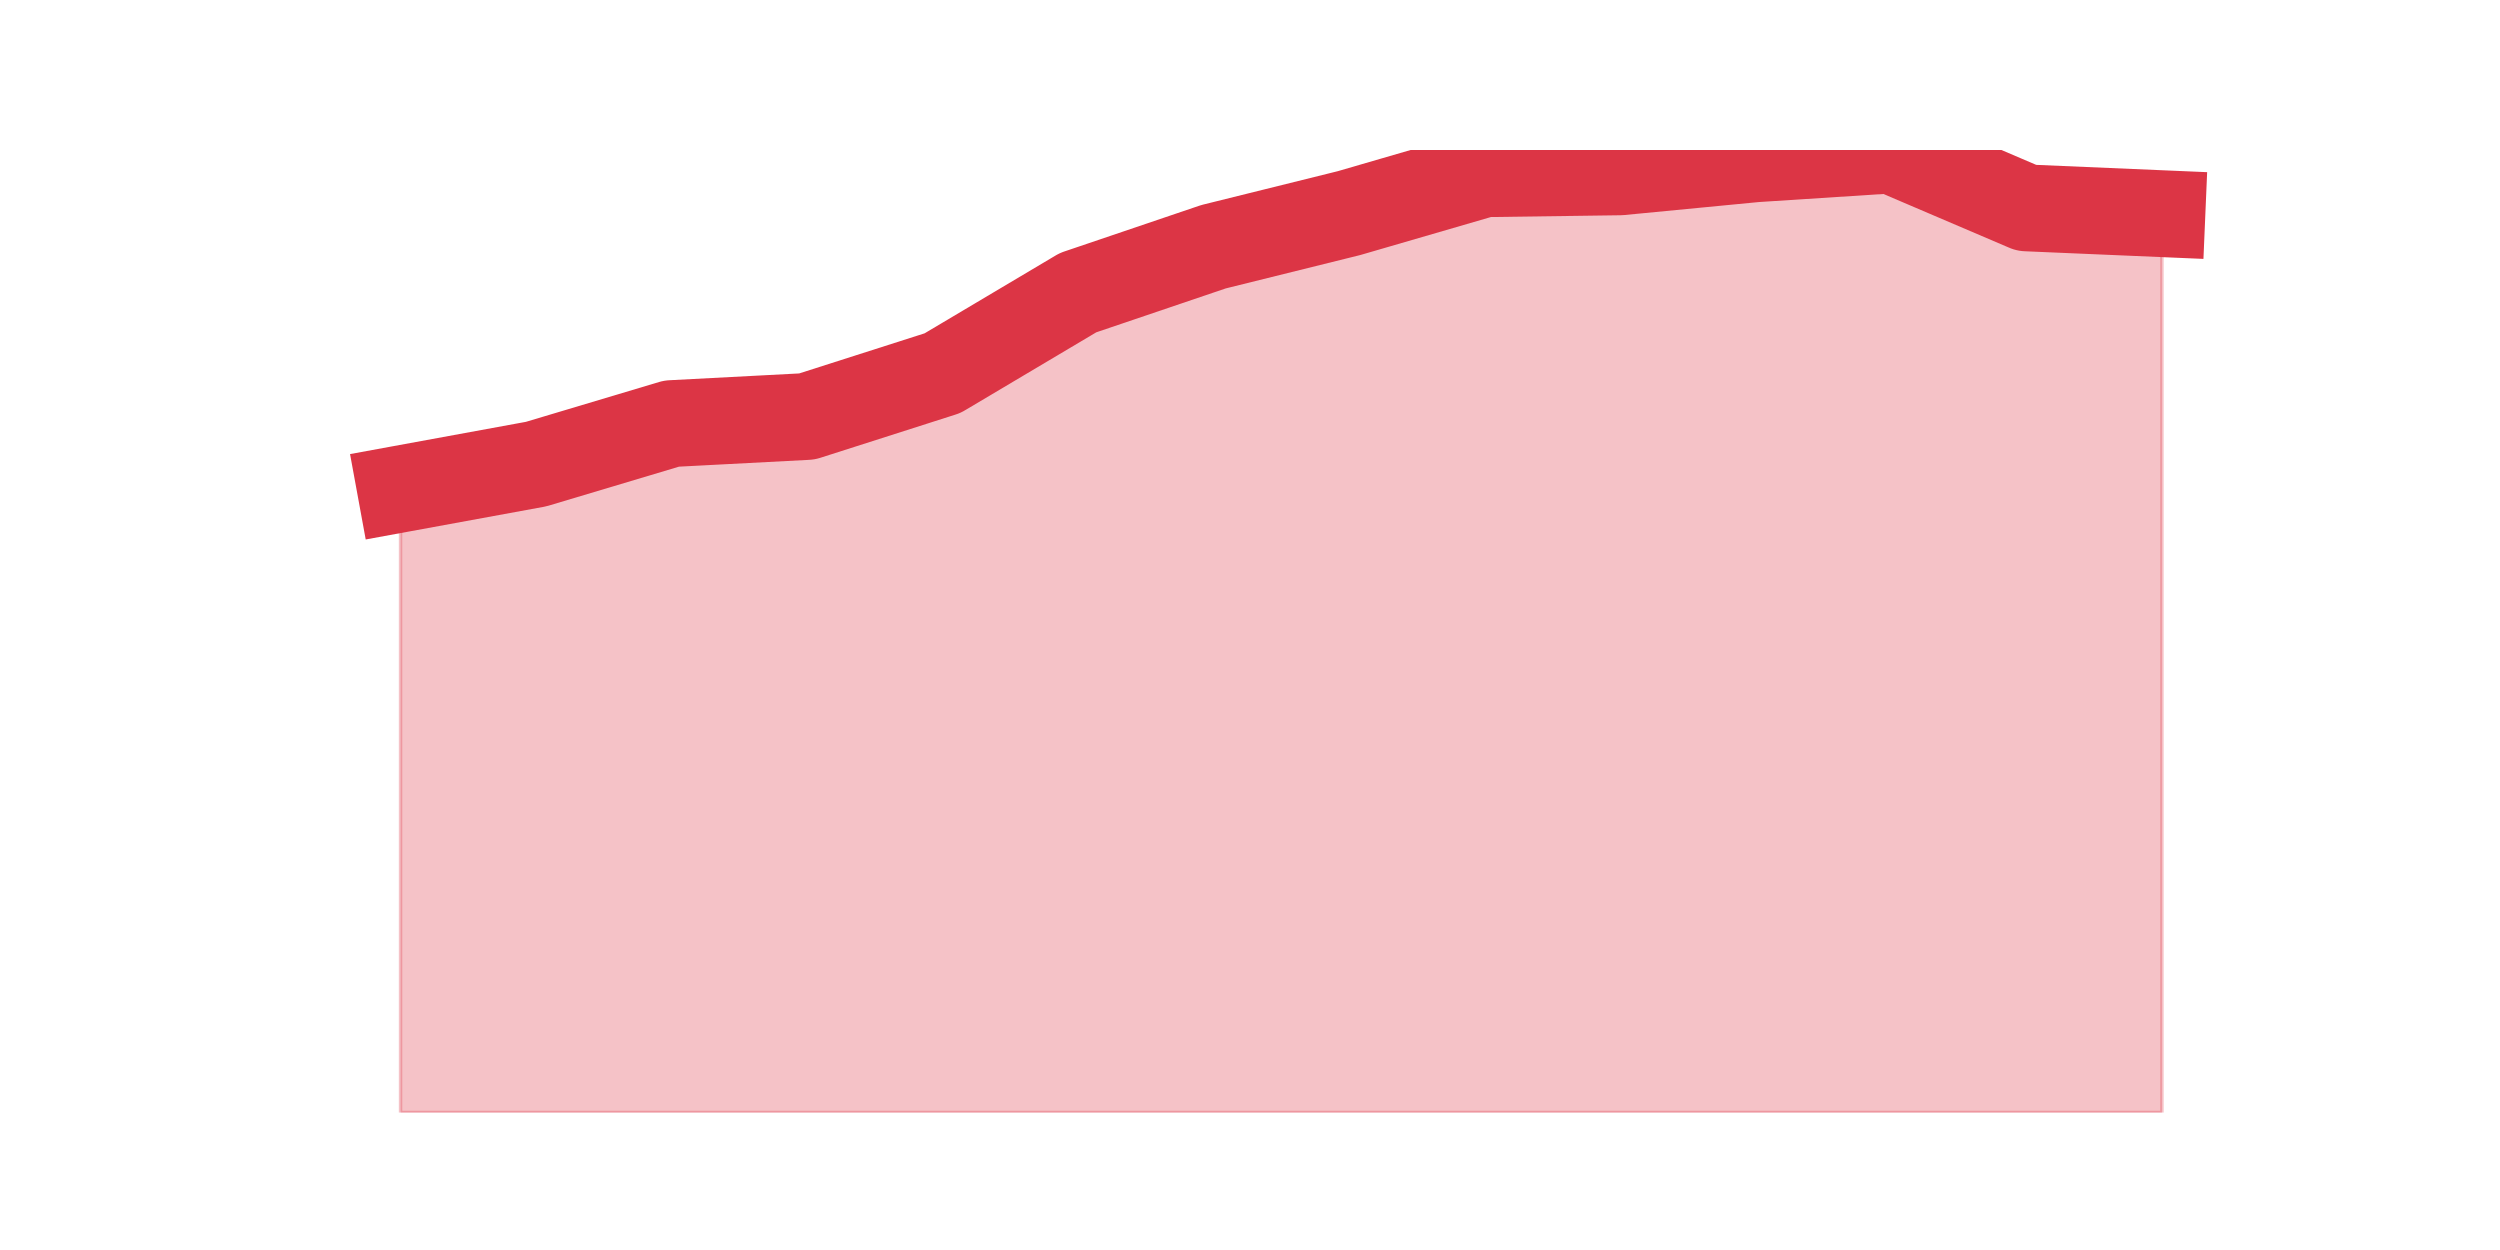
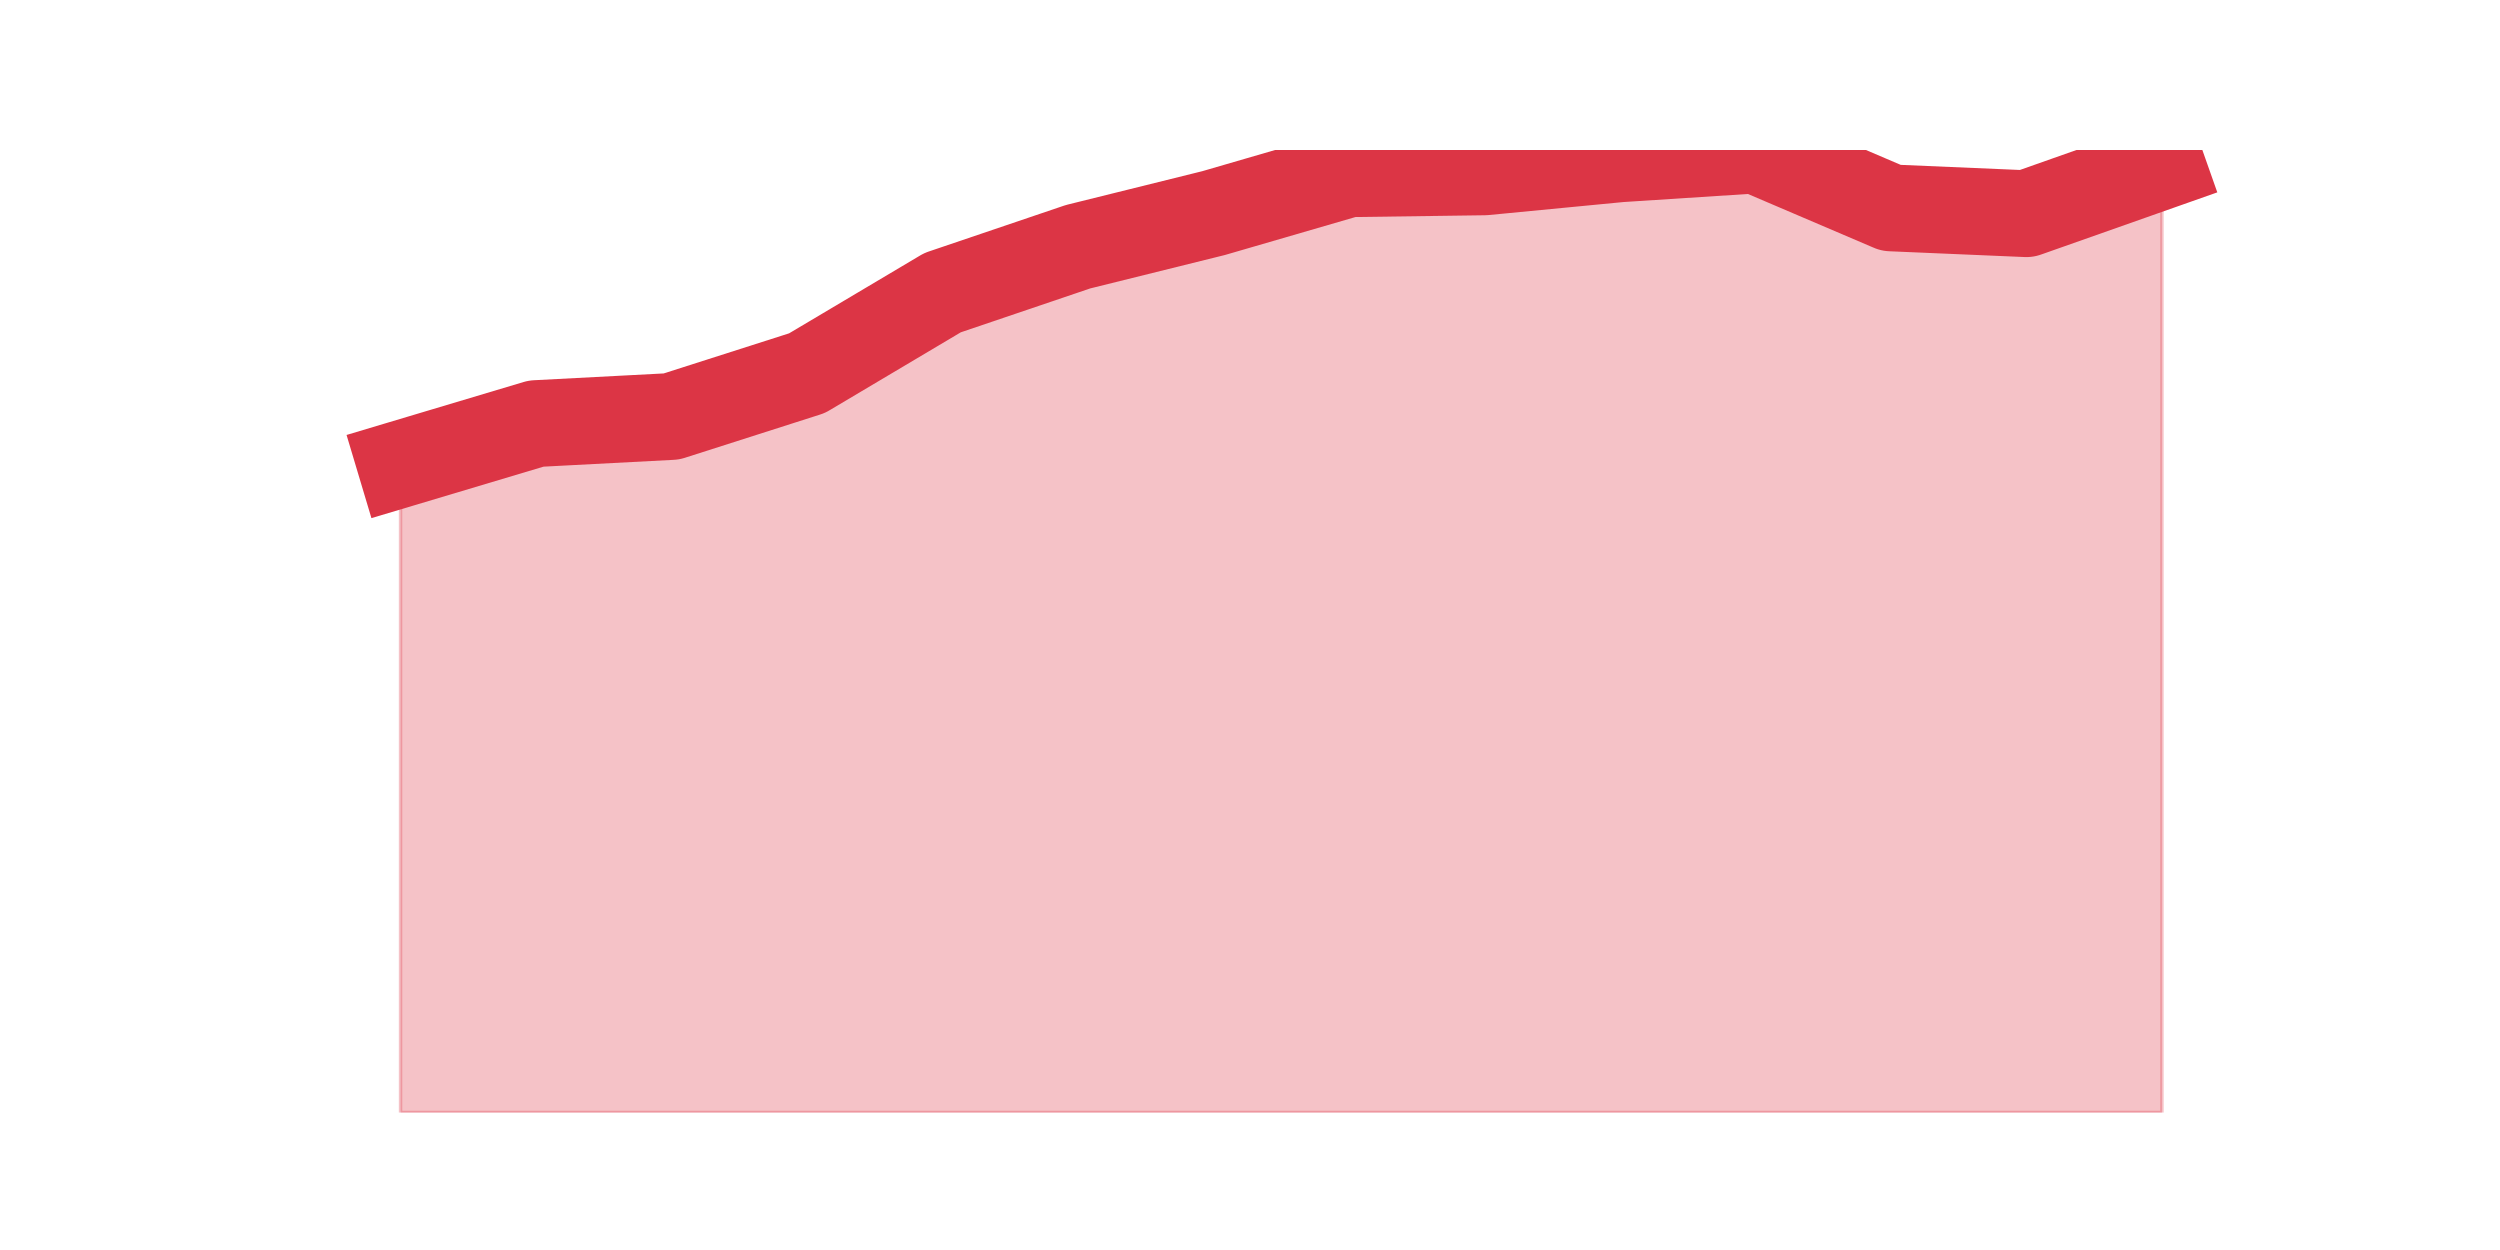
<svg xmlns="http://www.w3.org/2000/svg" xmlns:xlink="http://www.w3.org/1999/xlink" height="360pt" version="1.1" viewBox="0 0 720 360" width="720pt">
  <defs>
    <style type="text/css">*{stroke-linecap:butt;stroke-linejoin:round;}</style>
  </defs>
  <g id="figure_1">
    <g id="patch_1">
      <path d="M 0 360  L 720 360  L 720 0  L 0 0  z " style="fill:none;" />
    </g>
    <g id="axes_1">
      <g id="matplotlib.axis_1" />
      <g id="matplotlib.axis_2" />
      <g id="PolyCollection_1">
        <defs>
-           <path d="M 115.364 -219.183  L 115.364 -39.6  L 154.385 -39.6  L 193.406 -39.6  L 232.427 -39.6  L 271.448 -39.6  L 310.469 -39.6  L 349.49 -39.6  L 388.51 -39.6  L 427.531 -39.6  L 466.552 -39.6  L 505.573 -39.6  L 544.594 -39.6  L 583.615 -39.6  L 622.636 -39.6  L 622.636 -298.46  L 622.636 -298.46  L 583.615 -300.127  L 544.594 -316.8  L 505.573 -314.272  L 466.552 -310.507  L 427.531 -309.969  L 388.51 -298.621  L 349.49 -288.94  L 310.469 -275.709  L 271.448 -252.529  L 232.427 -240.051  L 193.406 -238.007  L 154.385 -226.336  L 115.364 -219.183  z " id="mcd5eb74956" style="stroke:#dc3545;stroke-opacity:0.3;" />
+           <path d="M 115.364 -226.336  L 115.364 -39.6  L 154.385 -39.6  L 193.406 -39.6  L 232.427 -39.6  L 271.448 -39.6  L 310.469 -39.6  L 349.49 -39.6  L 388.51 -39.6  L 427.531 -39.6  L 466.552 -39.6  L 505.573 -39.6  L 544.594 -39.6  L 583.615 -39.6  L 622.636 -39.6  L 622.636 -312.228  L 622.636 -312.228  L 583.615 -298.46  L 544.594 -300.127  L 505.573 -316.8  L 466.552 -314.272  L 427.531 -310.507  L 388.51 -309.969  L 349.49 -298.621  L 310.469 -288.94  L 271.448 -275.709  L 232.427 -252.529  L 193.406 -240.051  L 154.385 -238.007  L 115.364 -226.336  z " id="m24307a8095" style="stroke:#dc3545;stroke-opacity:0.3;" />
        </defs>
-         <g clip-path="url(#p797d0fb64e)">
-           <use style="fill:#dc3545;fill-opacity:0.3;stroke:#dc3545;stroke-opacity:0.3;" x="0" xlink:href="#mcd5eb74956" y="360" />
+         <g clip-path="url(#p7e6b6f8f94)">
+           <use style="fill:#dc3545;fill-opacity:0.3;stroke:#dc3545;stroke-opacity:0.3;" x="0" xlink:href="#m24307a8095" y="360" />
        </g>
      </g>
      <g id="line2d_1">
-         <path clip-path="url(#p797d0fb64e)" d="M 115.364 140.817  L 154.385 133.664  L 193.406 121.993  L 232.427 119.949  L 271.448 107.471  L 310.469 84.291  L 349.49 71.06  L 388.51 61.379  L 427.531 50.031  L 466.552 49.493  L 505.573 45.728  L 544.594 43.2  L 583.615 59.873  L 622.636 61.54  " style="fill:none;stroke:#dc3545;stroke-linecap:square;stroke-width:25;" />
+         <path clip-path="url(#p7e6b6f8f94)" d="M 115.364 133.664  L 154.385 121.993  L 193.406 119.949  L 232.427 107.471  L 271.448 84.291  L 310.469 71.06  L 349.49 61.379  L 388.51 50.031  L 427.531 49.493  L 466.552 45.728  L 505.573 43.2  L 544.594 59.873  L 583.615 61.54  L 622.636 47.772  " style="fill:none;stroke:#dc3545;stroke-linecap:square;stroke-width:25;" />
      </g>
    </g>
  </g>
  <defs>
-     <clipPath id="p797d0fb64e">
+     <clipPath id="p7e6b6f8f94">
      <rect height="277.2" width="558" x="90" y="43.2" />
    </clipPath>
  </defs>
</svg>
